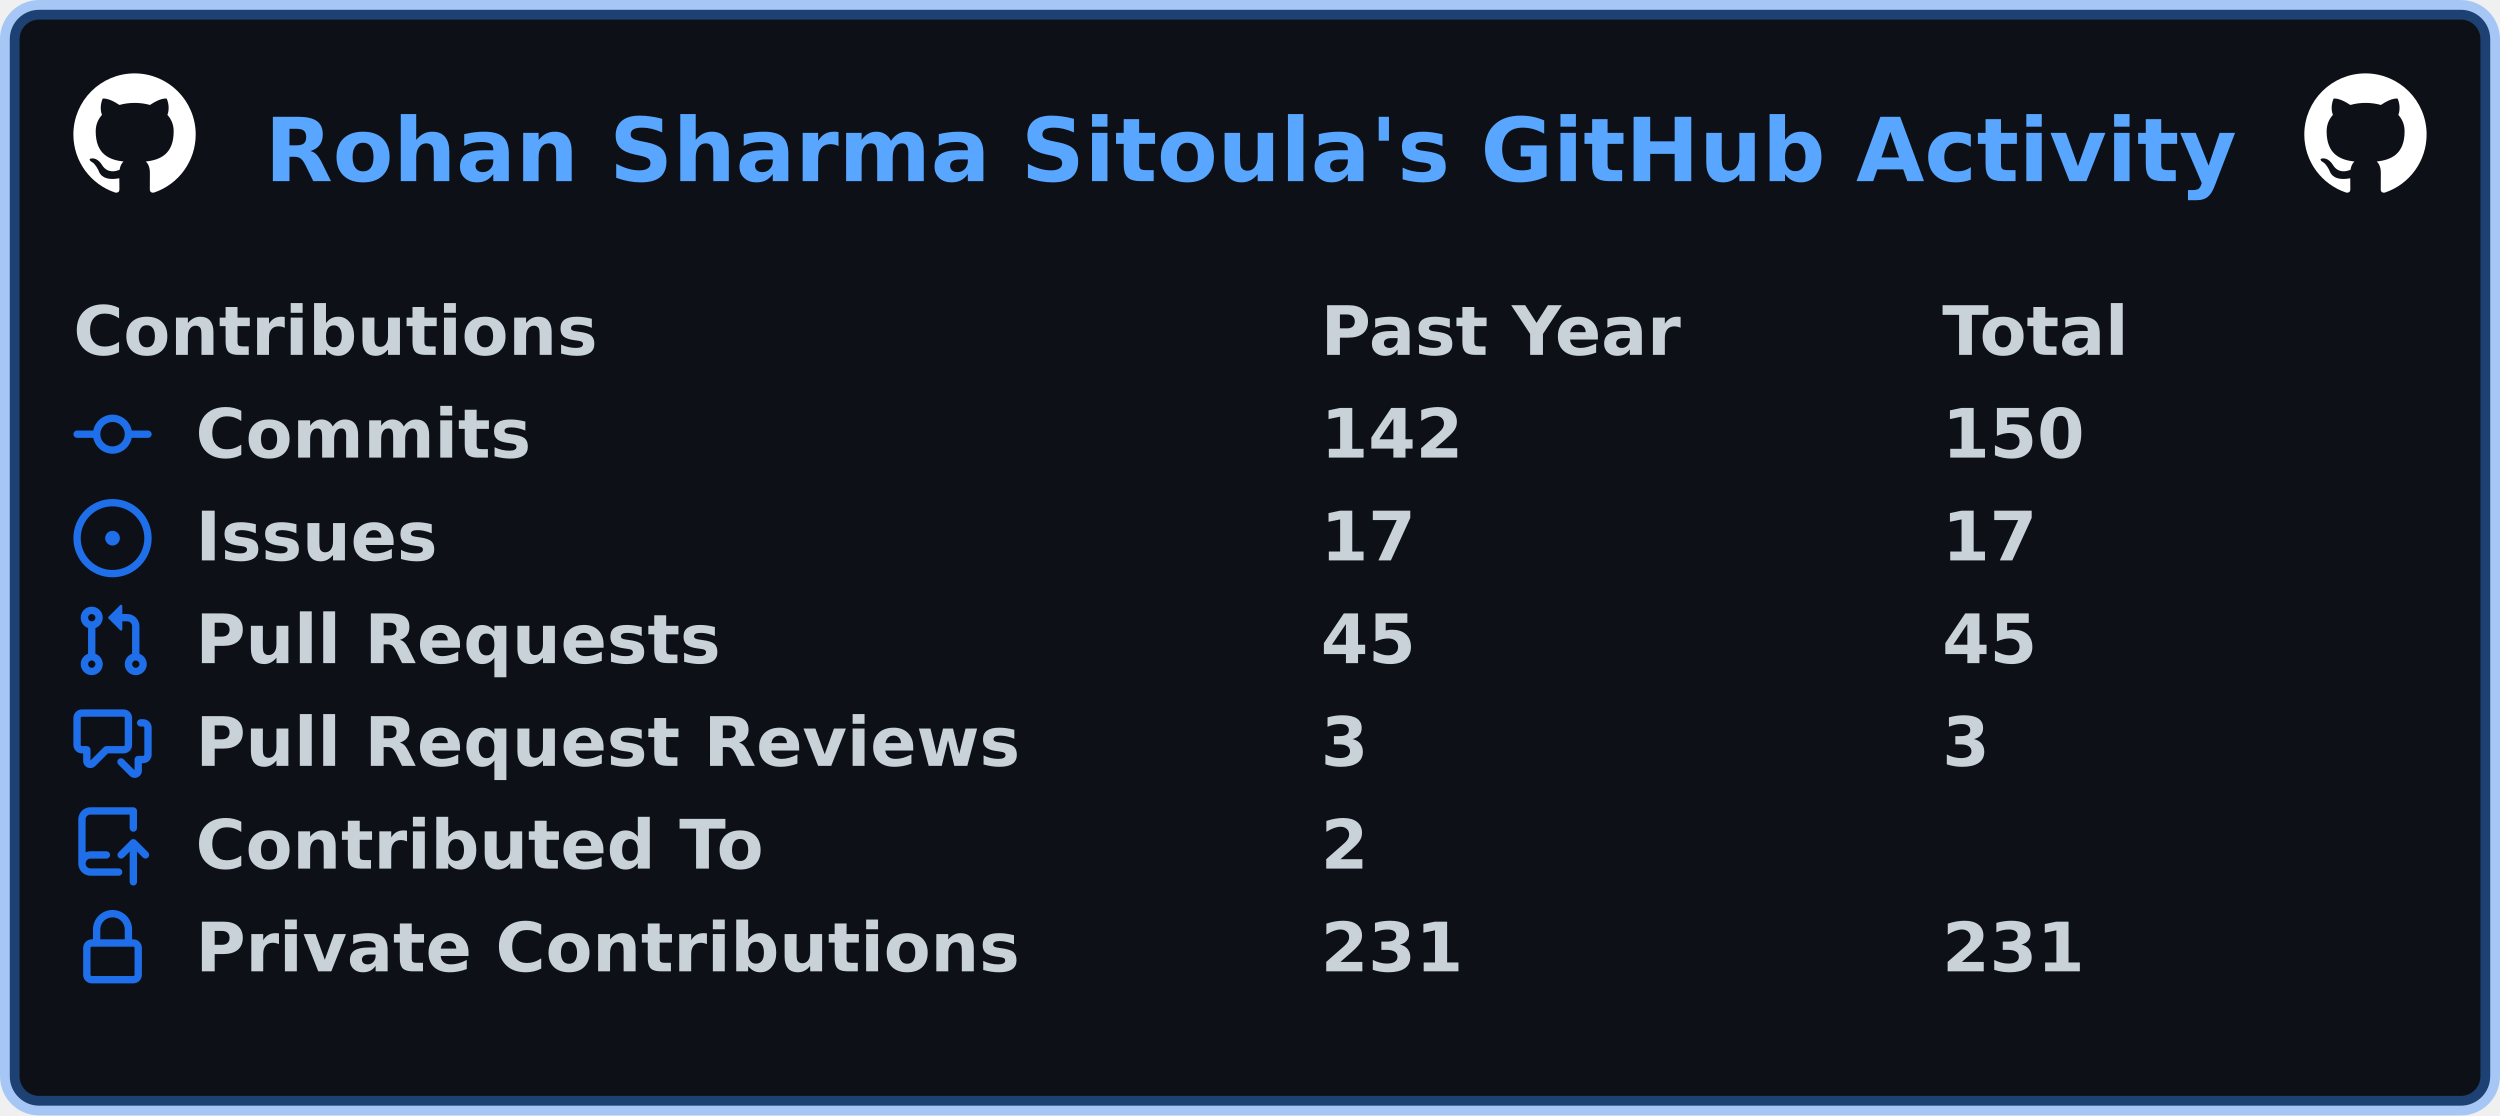
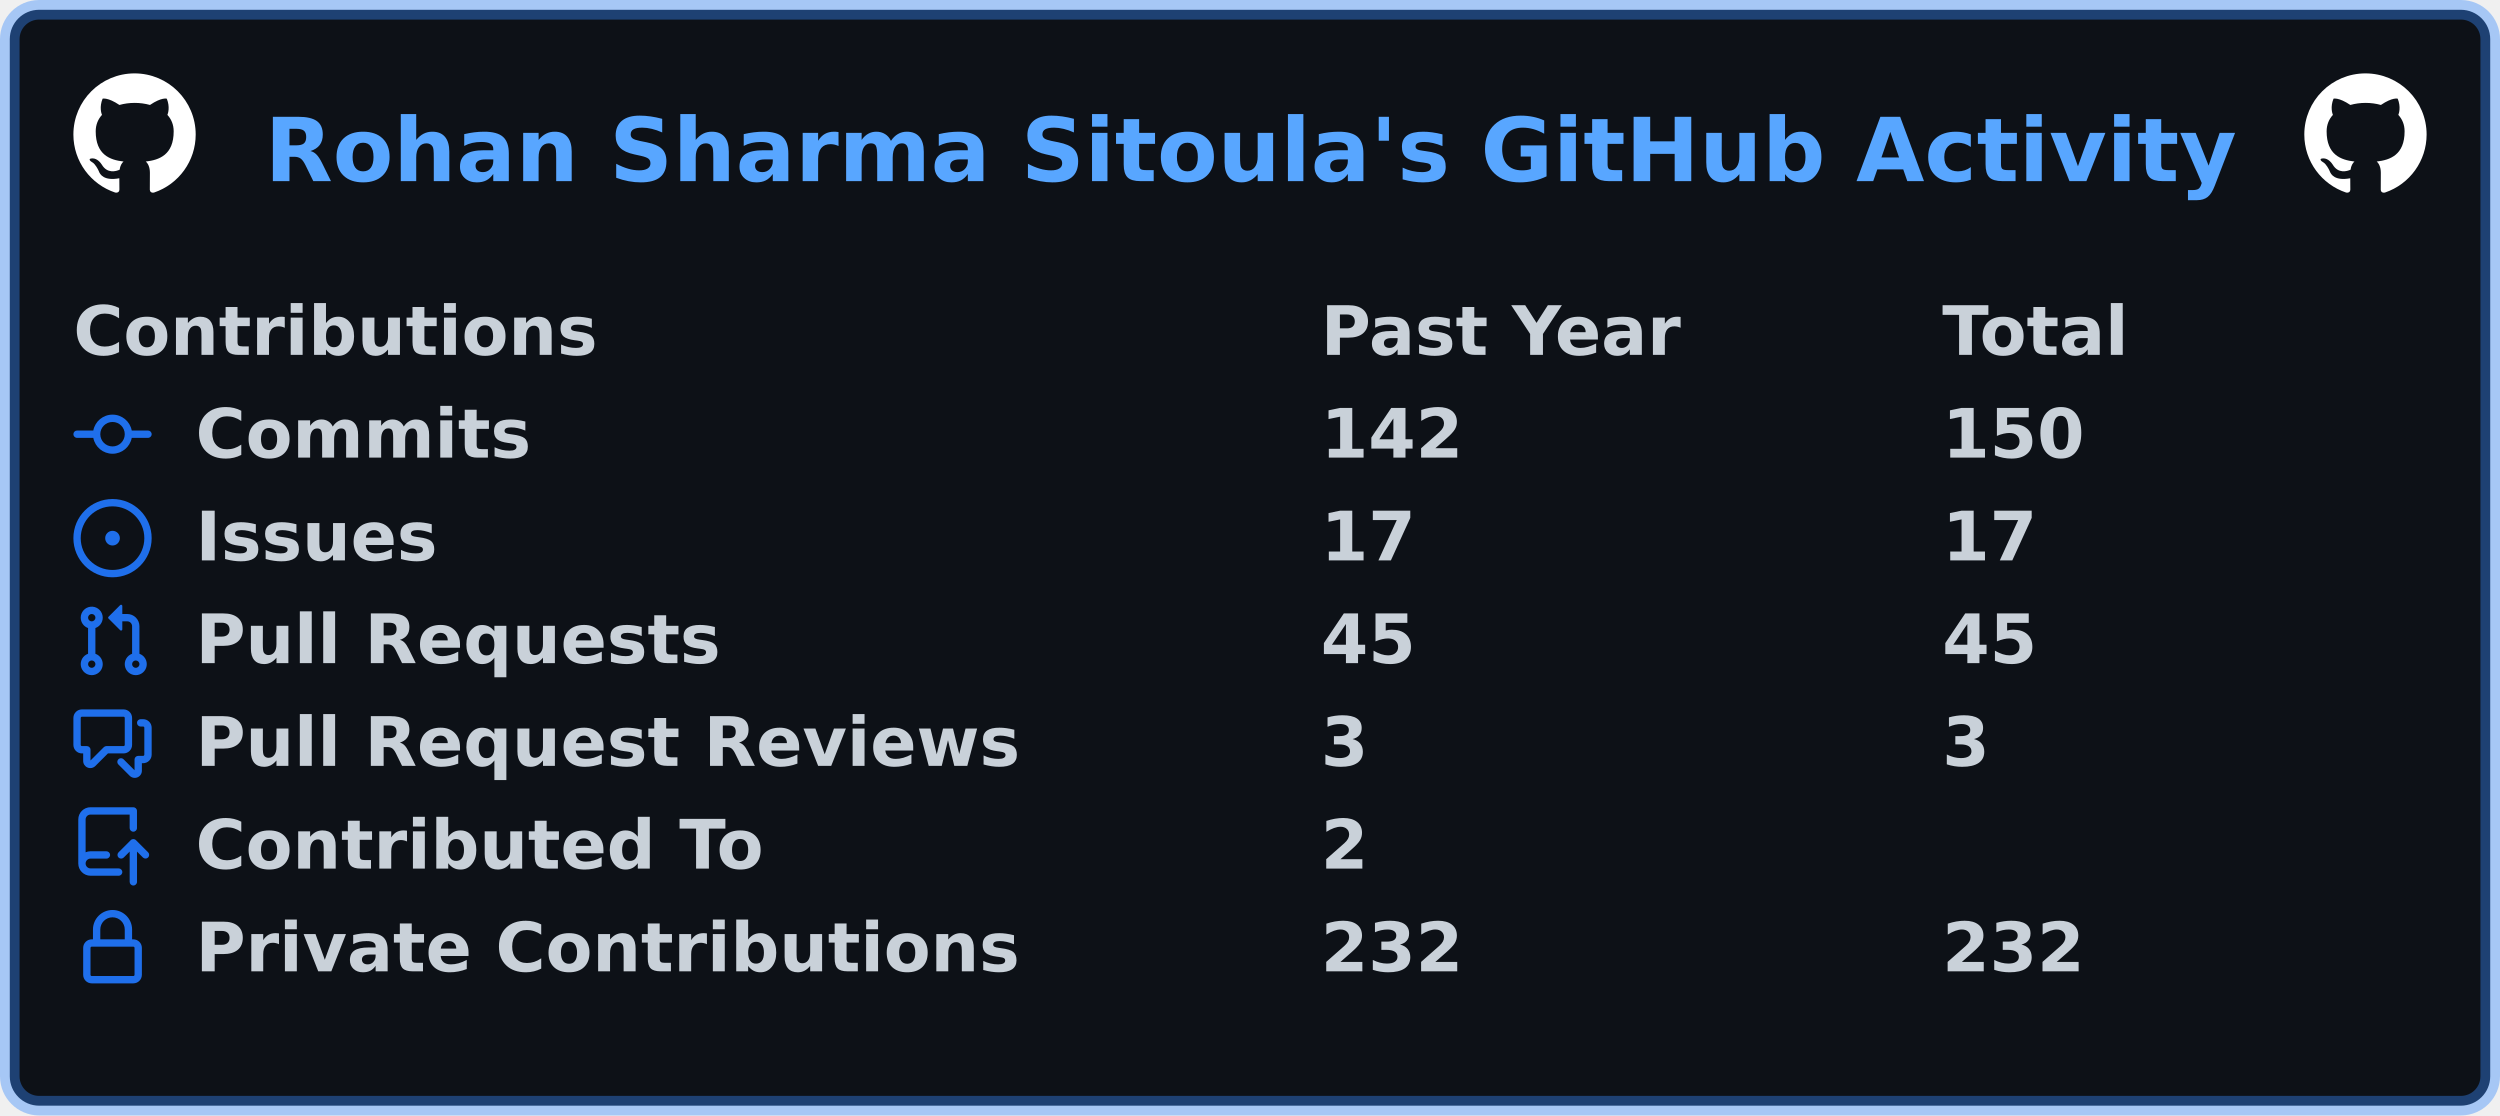
<svg xmlns="http://www.w3.org/2000/svg" width="511" height="228" viewBox="0 0 511 228" lang="en" xml:lang="en">
  <rect x="2" y="2" stroke-width="4" rx="6" width="507" height="224" stroke="rgba(56,139,253,0.4)" fill="#0d1117" />
  <g font-weight="600" font-size="110pt" font-family="Verdana,Geneva,DejaVu Sans,sans-serif" text-rendering="geometricPrecision">
    <text x="440" y="301" lengthAdjust="spacingAndGlyphs" textLength="3266" transform="scale(0.123)" fill="#58a6ff">Rohan Sharma Sitoula's GitHub Activity</text>
    <svg x="15" y="15" width="25" height="25" viewBox="0 0 16 16">
      <path fill="#ffffff" fill-rule="evenodd" d="M8 0C3.58 0 0 3.58 0 8c0 3.54 2.29 6.53 5.47 7.59.4.07.55-.17.55-.38 0-.19-.01-.82-.01-1.49-2.01.37-2.53-.49-2.69-.94-.09-.23-.48-.94-.82-1.13-.28-.15-.68-.52-.01-.53.63-.01 1.08.58 1.23.82.72 1.21 1.87.87 2.33.66.07-.52.28-.87.51-1.07-1.78-.2-3.64-.89-3.64-3.95 0-.87.31-1.59.82-2.15-.08-.2-.36-1.02.08-2.12 0 0 .67-.21 2.2.82.64-.18 1.32-.27 2-.27.68 0 1.36.09 2 .27 1.53-1.04 2.2-.82 2.2-.82.44 1.1.16 1.92.08 2.12.51.56.82 1.27.82 2.15 0 3.07-1.87 3.75-3.65 3.95.29.25.54.73.54 1.48 0 1.07-.01 1.93-.01 2.2 0 .21.15.46.55.38A8.013 8.013 0 0016 8c0-4.42-3.58-8-8-8z" />
    </svg>
    <svg x="471" y="15" width="25" height="25" viewBox="0 0 16 16">
      <path fill="#ffffff" fill-rule="evenodd" d="M8 0C3.58 0 0 3.58 0 8c0 3.54 2.29 6.53 5.47 7.59.4.07.55-.17.55-.38 0-.19-.01-.82-.01-1.49-2.01.37-2.53-.49-2.69-.94-.09-.23-.48-.94-.82-1.13-.28-.15-.68-.52-.01-.53.63-.01 1.08.58 1.23.82.72 1.21 1.87.87 2.33.66.07-.52.28-.87.51-1.07-1.78-.2-3.64-.89-3.64-3.95 0-.87.31-1.59.82-2.15-.08-.2-.36-1.02.08-2.12 0 0 .67-.21 2.2.82.64-.18 1.32-.27 2-.27.68 0 1.36.09 2 .27 1.53-1.04 2.2-.82 2.2-.82.44 1.1.16 1.92.08 2.12.51.56.82 1.27.82 2.15 0 3.07-1.87 3.75-3.65 3.95.29.25.54.73.54 1.48 0 1.07-.01 1.93-.01 2.2 0 .21.15.46.55.38A8.013 8.013 0 0016 8c0-4.42-3.58-8-8-8z" />
    </svg>
    <g transform="translate(0, 60)" fill="#c9d1d9">
      <g transform="translate(15, 0)">
        <g transform="scale(0.095)">
          <text x="0" y="132" textLength="1112" lengthAdjust="spacingAndGlyphs">Contributions</text>
          <text x="2684" y="132" textLength="774" lengthAdjust="spacingAndGlyphs">Past Year</text>
          <text x="4021" y="132" textLength="414" lengthAdjust="spacingAndGlyphs">Total</text>
        </g>
      </g>
      <g transform="translate(15, 21)">
        <path fill="#1f6feb" fill-rule="evenodd" d="M10.5 7.75a2.5 2.5 0 11-5 0 2.5 2.5 0 015 0zm1.43.75a4.002 4.002 0 01-7.86 0H.75a.75.75 0 110-1.5h3.32a4.001 4.001 0 017.86 0h3.32a.75.75 0 110 1.5h-3.32z" />
        <g transform="scale(0.095)">
          <text lengthAdjust="spacingAndGlyphs" textLength="734" x="263" y="132">Commits</text>
          <text lengthAdjust="spacingAndGlyphs" textLength="315" x="2684" y="132">142</text>
          <text lengthAdjust="spacingAndGlyphs" textLength="315" x="4021" y="132">150</text>
        </g>
      </g>
      <g transform="translate(15, 42)">
        <path fill="#1f6feb" d="M8 9.5a1.5 1.5 0 100-3 1.5 1.5 0 000 3z" />
        <path fill="#1f6feb" fill-rule="evenodd" d="M8 0a8 8 0 100 16A8 8 0 008 0zM1.5 8a6.5 6.5 0 1113 0 6.5 6.5 0 01-13 0z" />
        <g transform="scale(0.095)">
          <text lengthAdjust="spacingAndGlyphs" textLength="512" x="263" y="132">Issues</text>
          <text lengthAdjust="spacingAndGlyphs" textLength="210" x="2684" y="132">17</text>
          <text lengthAdjust="spacingAndGlyphs" textLength="210" x="4021" y="132">17</text>
        </g>
      </g>
      <g transform="translate(15, 63)">
        <path fill="#1f6feb" fill-rule="evenodd" d="M7.177 3.073L9.573.677A.25.25 0 0110 .854v4.792a.25.25 0 01-.427.177L7.177 3.427a.25.25 0 010-.354zM3.75 2.5a.75.75 0 100 1.5.75.75 0 000-1.5zm-2.25.75a2.25 2.25 0 113 2.122v5.256a2.251 2.251 0 11-1.5 0V5.372A2.25 2.25 0 011.5 3.25zM11 2.5h-1V4h1a1 1 0 011 1v5.628a2.251 2.251 0 101.5 0V5A2.5 2.5 0 0011 2.5zm1 10.25a.75.75 0 111.5 0 .75.75 0 01-1.5 0zM3.75 12a.75.75 0 100 1.5.75.75 0 000-1.5z" />
        <g transform="scale(0.095)">
          <text lengthAdjust="spacingAndGlyphs" textLength="1113" x="263" y="132">Pull Requests</text>
          <text lengthAdjust="spacingAndGlyphs" textLength="210" x="2684" y="132">45</text>
          <text lengthAdjust="spacingAndGlyphs" textLength="210" x="4021" y="132">45</text>
        </g>
      </g>
      <g transform="translate(15, 84)">
        <path fill="#1f6feb" fill-rule="evenodd" d="M1.5 2.75a.25.25 0 01.25-.25h8.5a.25.25 0 01.25.25v5.5a.25.25 0 01-.25.25h-3.5a.75.75 0 00-.53.22L3.5 11.44V9.25a.75.75 0 00-.75-.75h-1a.25.25 0 01-.25-.25v-5.5zM1.75 1A1.75 1.75 0 000 2.75v5.5C0 9.216.784 10 1.75 10H2v1.543a1.457 1.457 0 002.487 1.03L7.061 10h3.189A1.75 1.75 0 0012 8.25v-5.5A1.75 1.75 0 0010.25 1h-8.5zM14.5 4.75a.25.25 0 00-.25-.25h-.5a.75.75 0 110-1.5h.5c.966 0 1.75.784 1.75 1.75v5.5A1.75 1.75 0 0114.25 12H14v1.543a1.457 1.457 0 01-2.487 1.03L9.22 12.28a.75.75 0 111.06-1.06l2.22 2.22v-2.19a.75.75 0 01.75-.75h1a.25.25 0 00.25-.25v-5.5z" />
        <g transform="scale(0.095)">
          <text lengthAdjust="spacingAndGlyphs" textLength="1762" x="263" y="132">Pull Request Reviews</text>
          <text lengthAdjust="spacingAndGlyphs" textLength="105" x="2684" y="132">3</text>
          <text lengthAdjust="spacingAndGlyphs" textLength="105" x="4021" y="132">3</text>
        </g>
      </g>
      <g transform="translate(15, 105)">
        <path fill="#1f6feb" fill-rule="evenodd" d="M1 2.5A2.5 2.5 0 013.5 0h8.75a.75.75 0 01.75.75v3.5a.75.75 0 01-1.5 0V1.5h-8a1 1 0 00-1 1v6.708A2.492 2.492 0 013.5 9h3.25a.75.75 0 010 1.5H3.5a1 1 0 100 2h5.75a.75.75 0 010 1.5H3.5A2.5 2.5 0 011 11.5v-9zm13.23 7.79a.75.75 0 001.06-1.06l-2.505-2.505a.75.75 0 00-1.06 0L9.22 9.229a.75.75 0 001.06 1.061l1.225-1.224v6.184a.75.75 0 001.5 0V9.066l1.224 1.224z" />
        <g transform="scale(0.095)">
          <text lengthAdjust="spacingAndGlyphs" textLength="1234" x="263" y="132">Contributed To</text>
          <text lengthAdjust="spacingAndGlyphs" textLength="105" x="2684" y="132">2</text>
        </g>
      </g>
      <g transform="translate(15, 126)">
        <path fill="#1f6feb" fill-rule="evenodd" d="M4 4v2h-.25A1.75 1.75 0 002 7.75v5.5c0 .966.784 1.75 1.75 1.75h8.5A1.75 1.75 0 0014 13.25v-5.5A1.75 1.75 0 0012.25 6H12V4a4 4 0 10-8 0zm6.5 2V4a2.5 2.5 0 00-5 0v2h5zM12 7.5h.25a.25.25 0 01.25.25v5.5a.25.25 0 01-.25.25h-8.5a.25.25 0 01-.25-.25v-5.5a.25.25 0 01.25-.25H12z" />
        <g transform="scale(0.095)">
          <text lengthAdjust="spacingAndGlyphs" textLength="1742" x="263" y="132">Private Contributions</text>
-           <text lengthAdjust="spacingAndGlyphs" textLength="315" x="2684" y="132">231</text>
-           <text lengthAdjust="spacingAndGlyphs" textLength="315" x="4021" y="132">231</text>
+           <text lengthAdjust="spacingAndGlyphs" textLength="315" x="2684" y="132">232</text>
+           <text lengthAdjust="spacingAndGlyphs" textLength="315" x="4021" y="132">232</text>
        </g>
      </g>
    </g>
  </g>
</svg>
